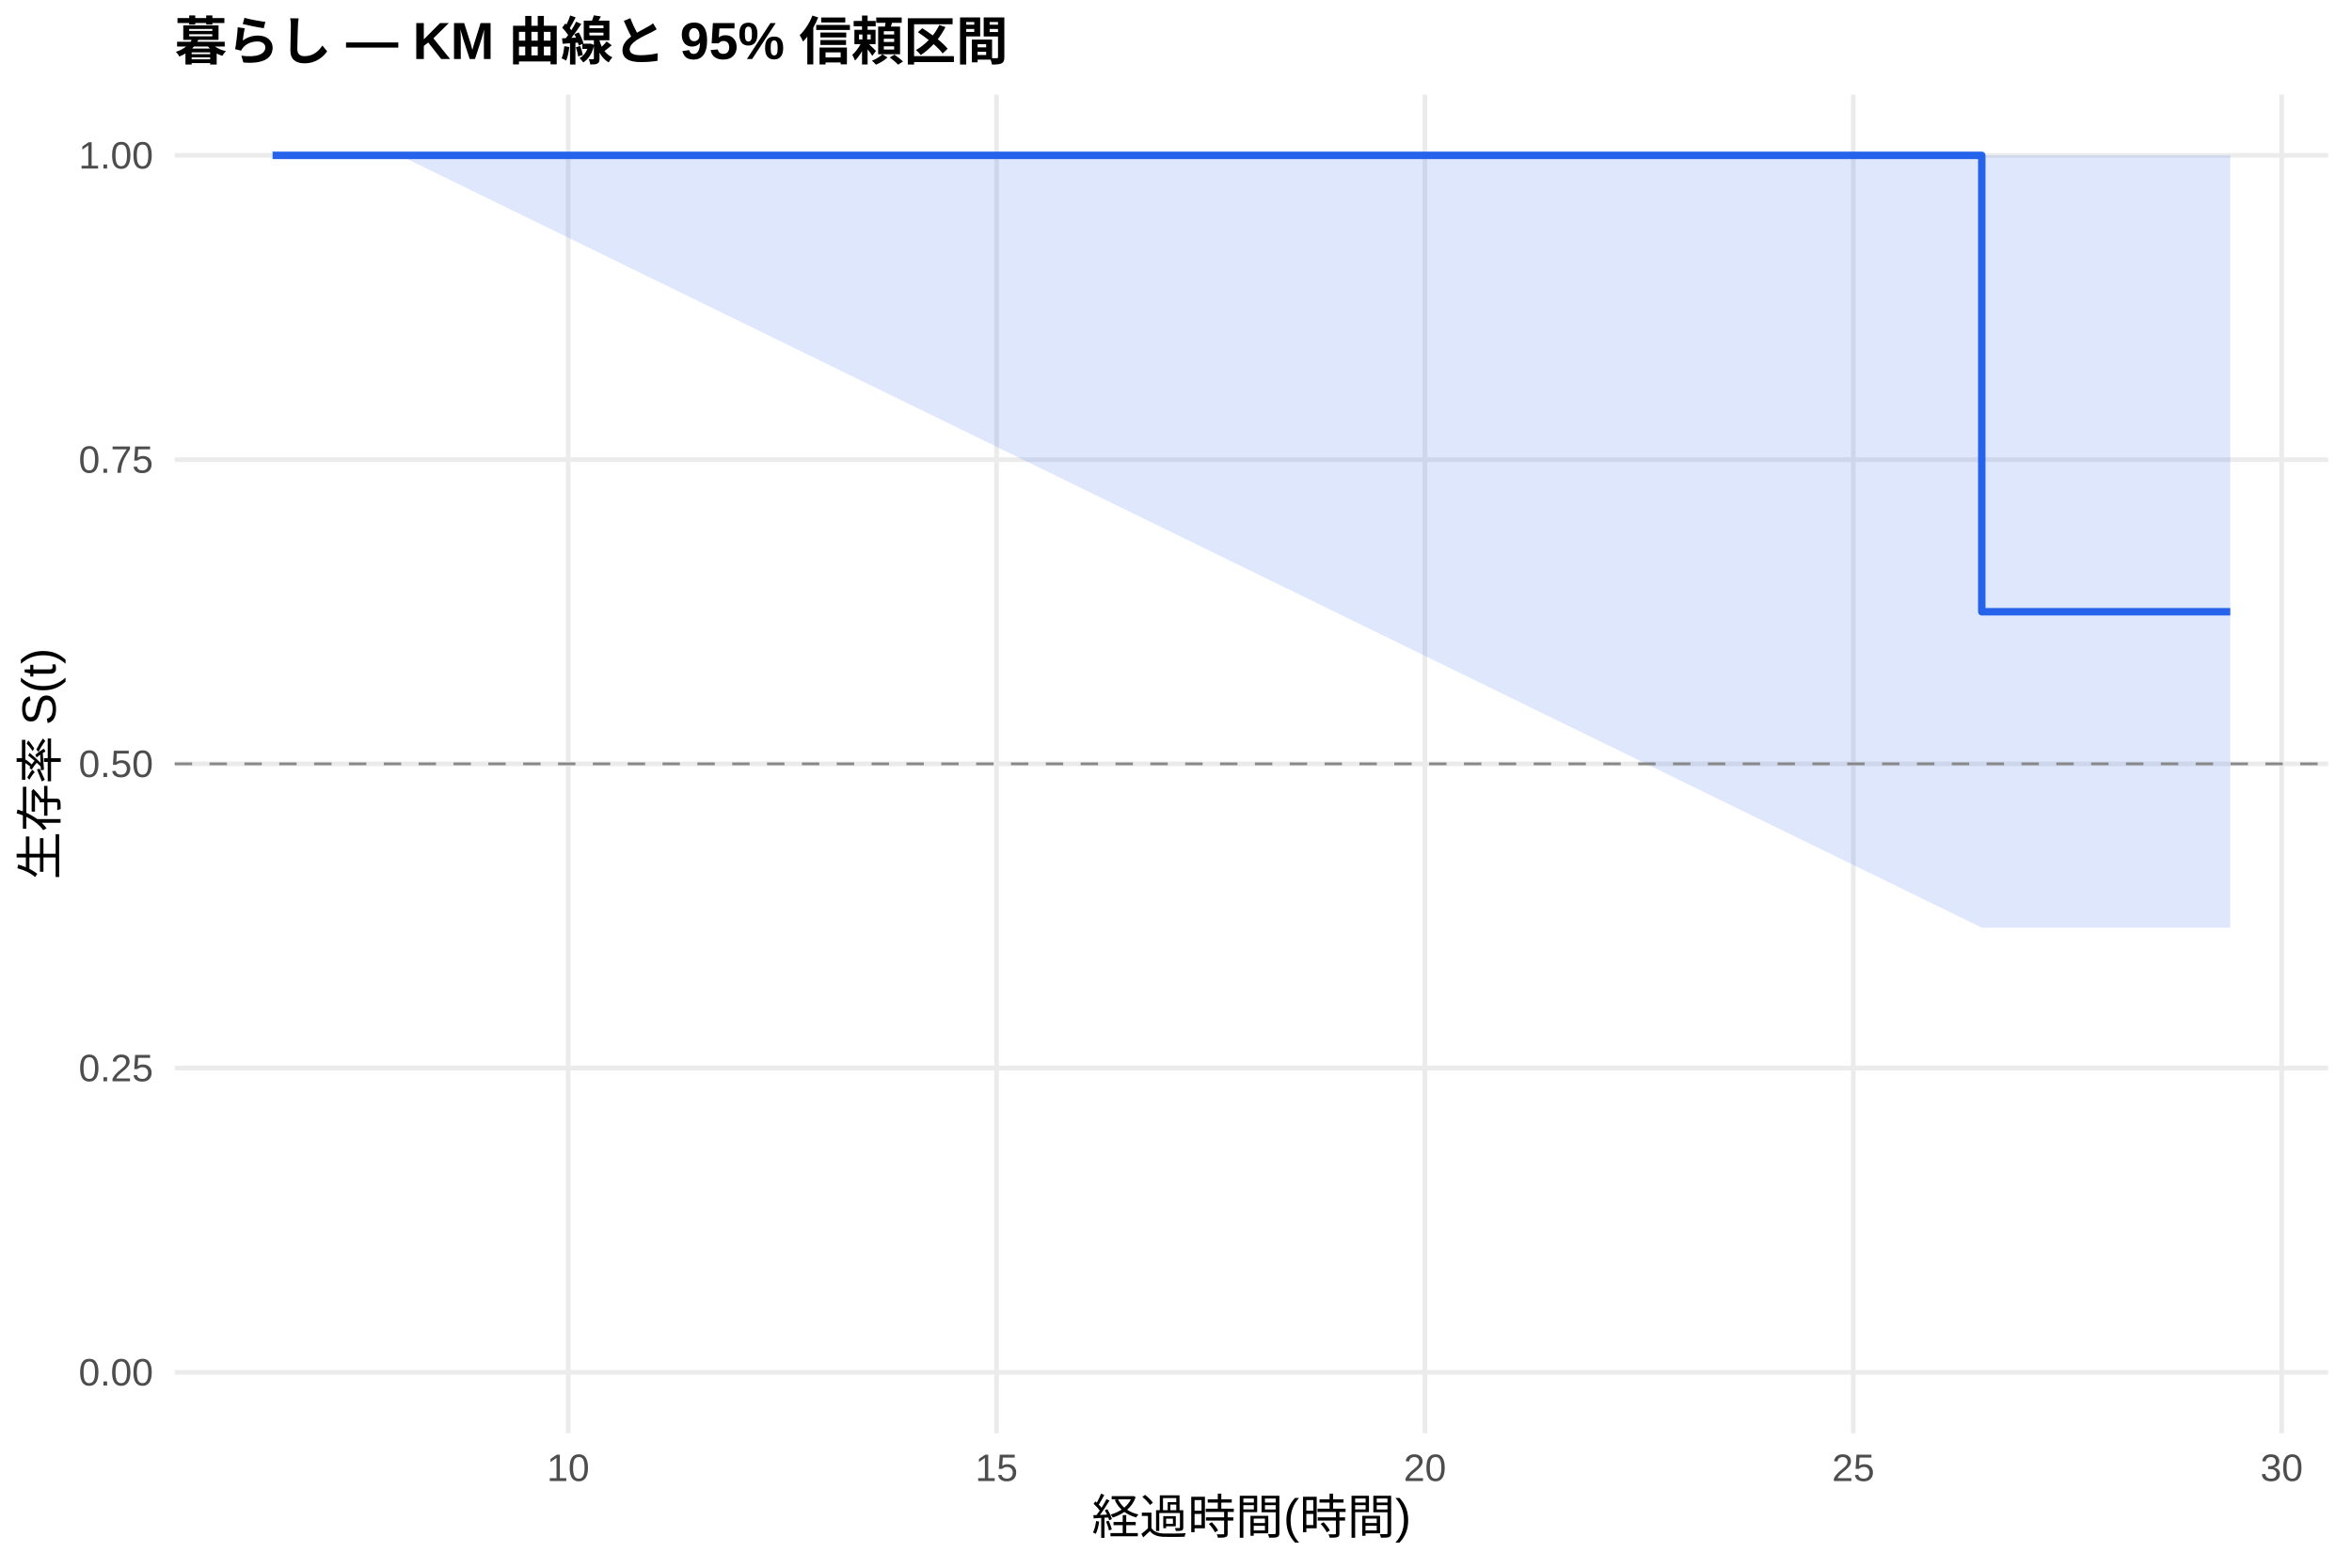
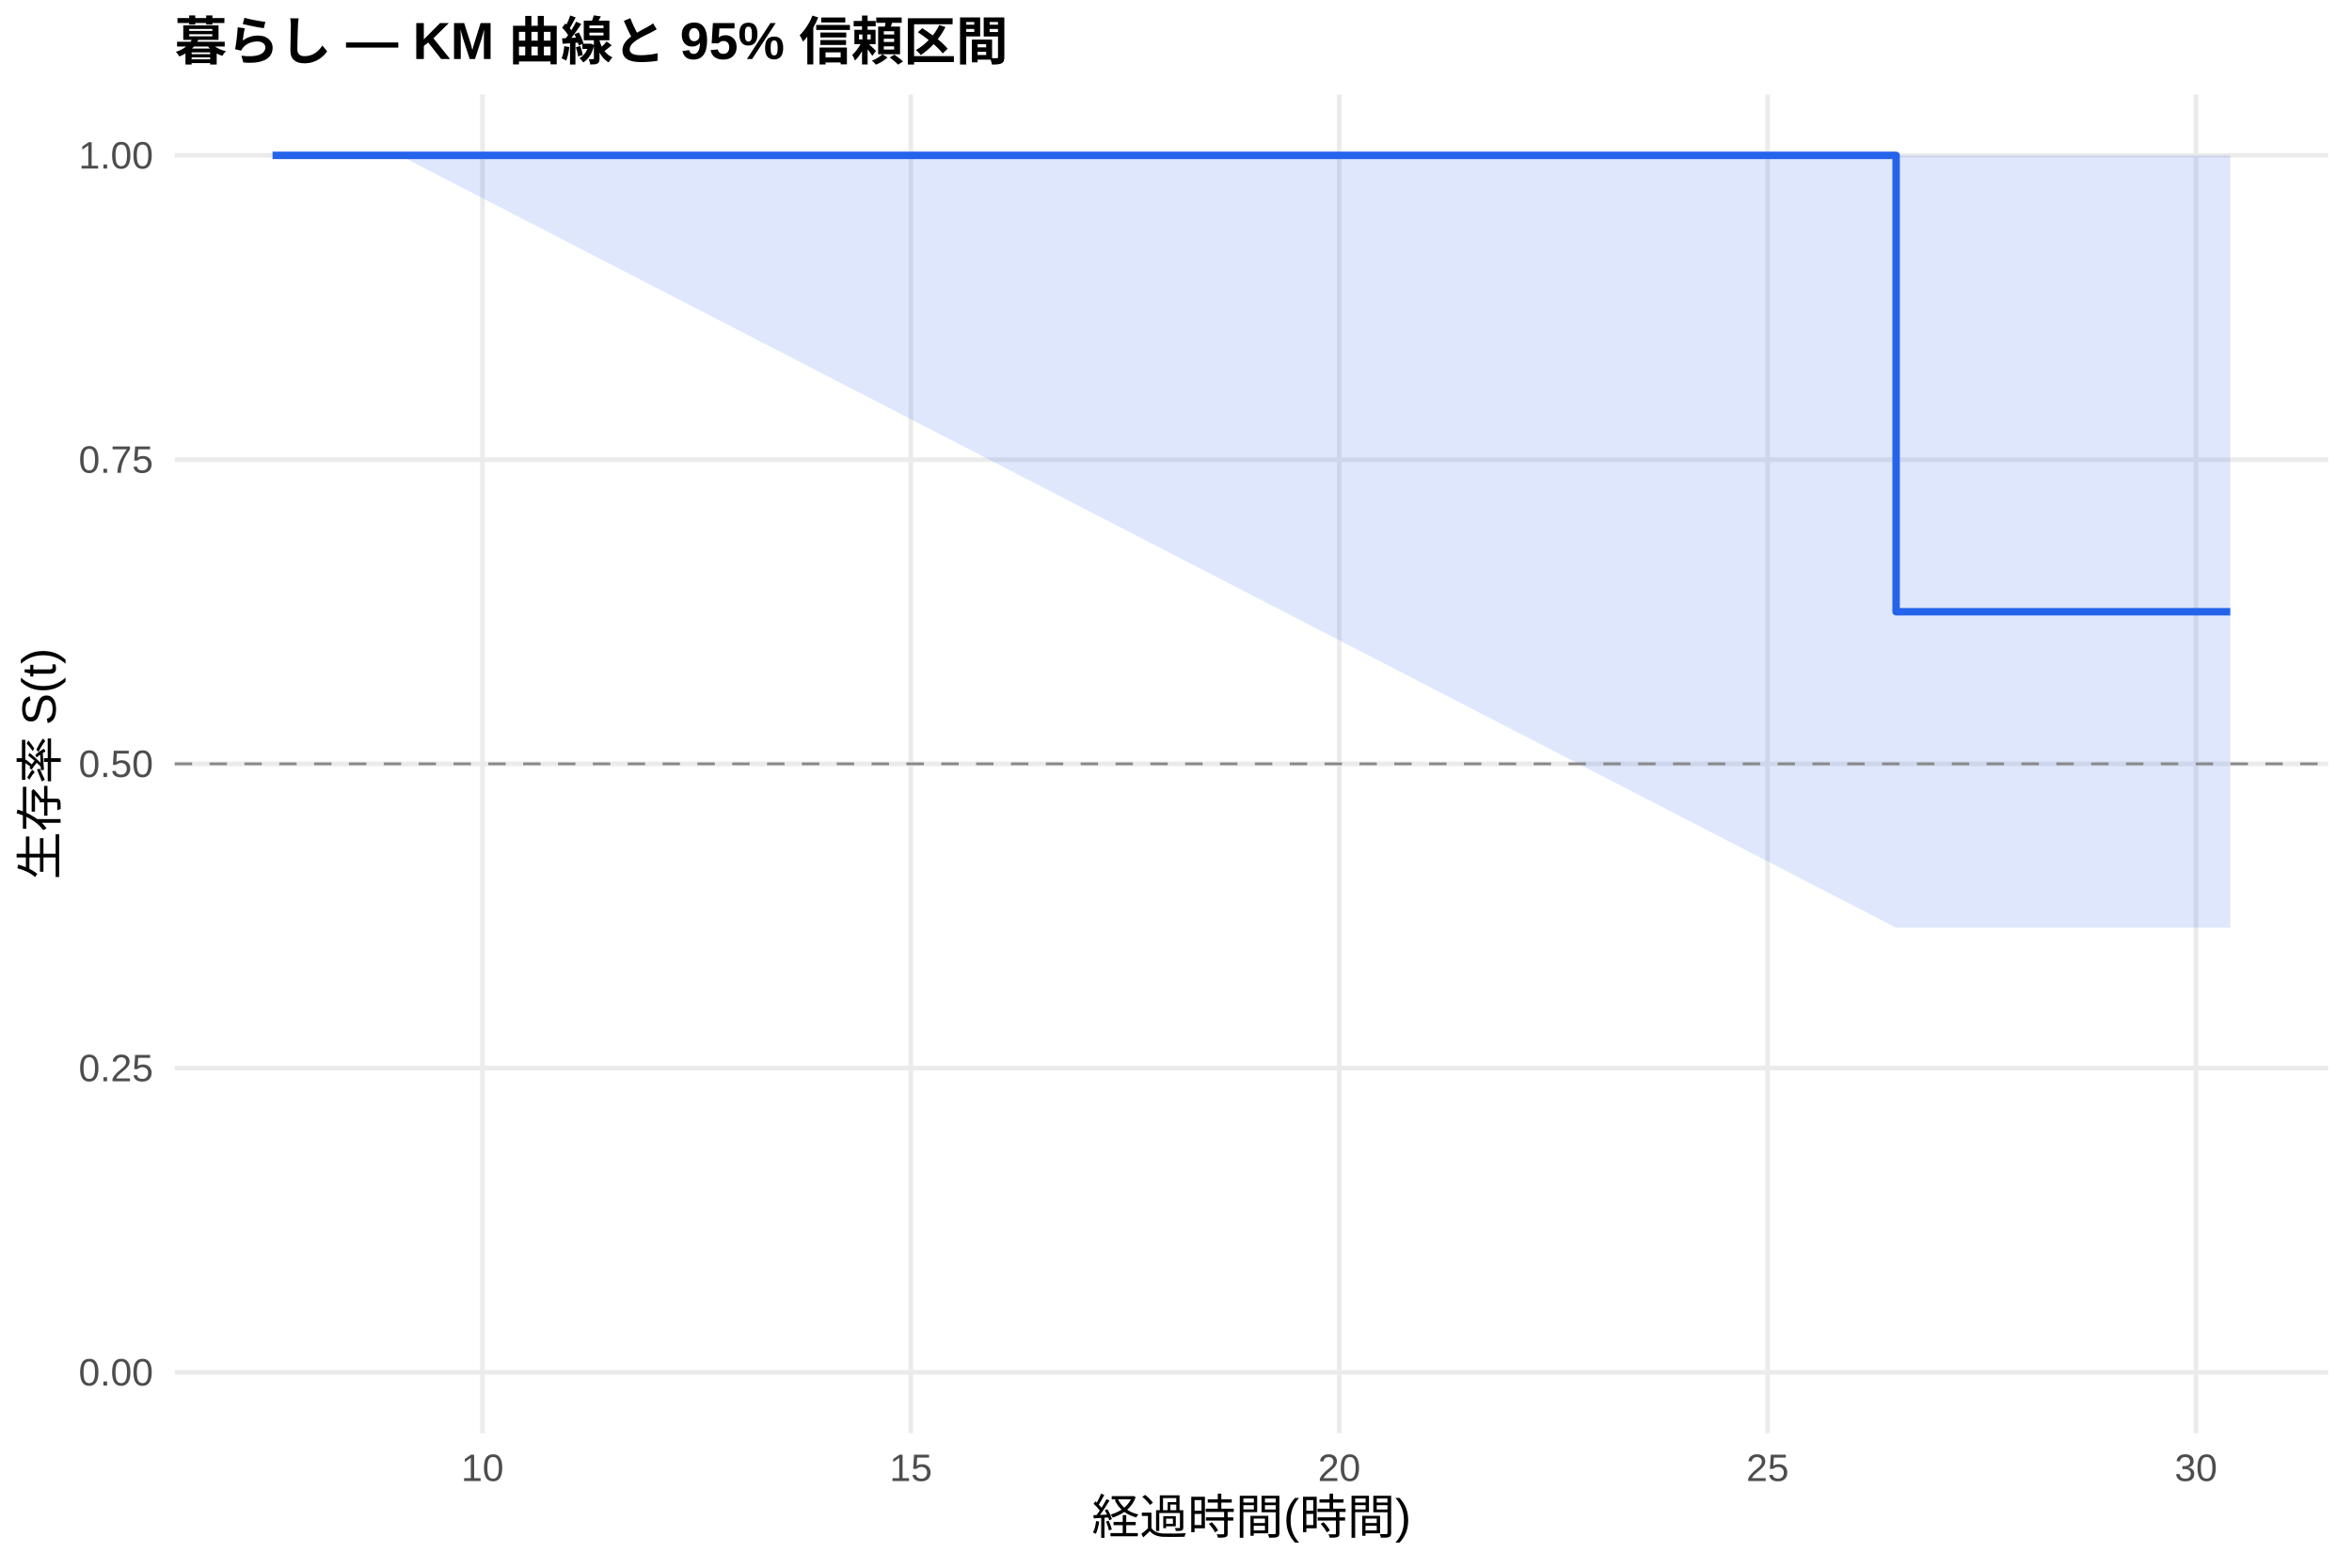
<svg xmlns="http://www.w3.org/2000/svg" width="540.00pt" height="360.00pt" viewBox="0 0 540.00 360.00">
  <g class="svglite">
    <defs>
      <style type="text/css">
    .svglite line, .svglite polyline, .svglite polygon, .svglite path, .svglite rect, .svglite circle {
      fill: none;
      stroke: #000000;
      stroke-linecap: round;
      stroke-linejoin: round;
      stroke-miterlimit: 10.00;
    }
    .svglite text {
      white-space: pre;
    }
    .svglite g.glyphgroup path {
      fill: inherit;
      stroke: none;
    }
  </style>
    </defs>
    <rect width="100%" height="100%" style="stroke: none; fill: #FFFFFF;" />
    <defs>
      <clipPath id="cpMC4wMHw1NDAuMDB8MC4wMHwzNjAuMDA=">
        <rect x="0.00" y="0.00" width="540.00" height="360.00" />
      </clipPath>
    </defs>
    <g clip-path="url(#cpMC4wMHw1NDAuMDB8MC4wMHwzNjAuMDA=)">
      <rect x="0" y="0.00" width="540.00" height="360.00" style="stroke-width: 1.07; stroke: none; fill: #FFFFFF;" />
    </g>
    <defs>
      <clipPath id="cpNDAuMTF8NTM0LjUyfDIxLjcxfDMyOS4xMg==">
        <rect x="40.11" y="21.71" width="494.41" height="307.41" />
      </clipPath>
    </defs>
    <g clip-path="url(#cpNDAuMTF8NTM0LjUyfDIxLjcxfDMyOS4xMg==)">
      <polyline points="40.11,315.14 534.52,315.14 " style="stroke-width: 1.07; stroke: #EBEBEB; stroke-linecap: butt;" />
      <polyline points="40.11,245.28 534.52,245.28 " style="stroke-width: 1.07; stroke: #EBEBEB; stroke-linecap: butt;" />
      <polyline points="40.11,175.41 534.52,175.41 " style="stroke-width: 1.07; stroke: #EBEBEB; stroke-linecap: butt;" />
      <polyline points="40.11,105.55 534.52,105.55 " style="stroke-width: 1.07; stroke: #EBEBEB; stroke-linecap: butt;" />
      <polyline points="40.11,35.68 534.52,35.68 " style="stroke-width: 1.07; stroke: #EBEBEB; stroke-linecap: butt;" />
-       <polyline points="130.45,329.12 130.45,21.71 " style="stroke-width: 1.07; stroke: #EBEBEB; stroke-linecap: butt;" />
-       <polyline points="228.80,329.12 228.80,21.71 " style="stroke-width: 1.07; stroke: #EBEBEB; stroke-linecap: butt;" />
-       <polyline points="327.15,329.12 327.15,21.71 " style="stroke-width: 1.07; stroke: #EBEBEB; stroke-linecap: butt;" />
-       <polyline points="425.50,329.12 425.50,21.71 " style="stroke-width: 1.07; stroke: #EBEBEB; stroke-linecap: butt;" />
-       <polyline points="523.85,329.12 523.85,21.71 " style="stroke-width: 1.07; stroke: #EBEBEB; stroke-linecap: butt;" />
-       <polygon points="62.58,35.68 91.76,35.68 455.00,35.68 512.05,35.68 512.05,213.03 455.00,213.03 91.76,35.68 62.58,35.68 " style="stroke-width: 0.00; stroke: none; stroke-linecap: butt; fill: #2563EB; fill-opacity: 0.15;" />
-       <polyline points="62.58,35.68 91.76,35.68 455.00,35.68 512.05,35.68 " style="stroke-width: 1.07; stroke: none; stroke-linecap: butt;" />
-       <polyline points="512.05,213.03 455.00,213.03 91.76,35.68 62.58,35.68 " style="stroke-width: 1.07; stroke: none; stroke-linecap: butt;" />
-       <polyline points="62.58,35.68 91.76,35.68 91.76,35.68 455.00,35.68 455.00,140.48 512.05,140.48 512.05,140.48 " style="stroke-width: 1.71; stroke: #2563EB; stroke-linecap: butt;" />
+       <polyline points="110.77,329.12 110.77,21.71 " style="stroke-width: 1.07; stroke: #EBEBEB; stroke-linecap: butt;" />
+       <polyline points="209.13,329.12 209.13,21.71 " style="stroke-width: 1.07; stroke: #EBEBEB; stroke-linecap: butt;" />
+       <polyline points="307.48,329.12 307.48,21.71 " style="stroke-width: 1.07; stroke: #EBEBEB; stroke-linecap: butt;" />
+       <polyline points="405.83,329.12 405.83,21.71 " style="stroke-width: 1.07; stroke: #EBEBEB; stroke-linecap: butt;" />
+       <polyline points="504.18,329.12 504.18,21.71 " style="stroke-width: 1.07; stroke: #EBEBEB; stroke-linecap: butt;" />
+       <polygon points="62.58,35.68 91.76,35.68 435.33,35.68 512.05,35.68 512.05,213.03 435.33,213.03 91.76,35.68 62.58,35.68 " style="stroke-width: 0.00; stroke: none; stroke-linecap: butt; fill: #2563EB; fill-opacity: 0.15;" />
+       <polyline points="62.58,35.68 91.76,35.68 435.33,35.68 512.05,35.68 " style="stroke-width: 1.07; stroke: none; stroke-linecap: butt;" />
+       <polyline points="512.05,213.03 435.33,213.03 91.76,35.68 62.58,35.68 " style="stroke-width: 1.07; stroke: none; stroke-linecap: butt;" />
+       <polyline points="62.58,35.68 91.76,35.68 91.76,35.68 435.33,35.68 435.33,140.48 512.05,140.48 512.05,140.48 " style="stroke-width: 1.71; stroke: #2563EB; stroke-linecap: butt;" />
      <line x1="40.11" y1="175.41" x2="534.52" y2="175.41" style="stroke-width: 0.64; stroke: #888888; stroke-dasharray: 4.00,4.00; stroke-linecap: butt;" />
    </g>
    <g clip-path="url(#cpMC4wMHw1NDAuMDB8MC4wMHwzNjAuMDA=)">
      <text x="35.18" y="318.17" text-anchor="end" style="font-size: 8.80px;fill: #4D4D4D; font-family: &quot;Liberation Sans&quot;;" textLength="17.11px" lengthAdjust="spacingAndGlyphs">0.00</text>
      <text x="35.18" y="248.30" text-anchor="end" style="font-size: 8.80px;fill: #4D4D4D; font-family: &quot;Liberation Sans&quot;;" textLength="17.11px" lengthAdjust="spacingAndGlyphs">0.25</text>
      <text x="35.18" y="178.44" text-anchor="end" style="font-size: 8.80px;fill: #4D4D4D; font-family: &quot;Liberation Sans&quot;;" textLength="17.11px" lengthAdjust="spacingAndGlyphs">0.50</text>
      <text x="35.18" y="108.57" text-anchor="end" style="font-size: 8.80px;fill: #4D4D4D; font-family: &quot;Liberation Sans&quot;;" textLength="17.11px" lengthAdjust="spacingAndGlyphs">0.75</text>
      <text x="35.18" y="38.71" text-anchor="end" style="font-size: 8.80px;fill: #4D4D4D; font-family: &quot;Liberation Sans&quot;;" textLength="17.11px" lengthAdjust="spacingAndGlyphs">1.00</text>
-       <text x="130.45" y="340.10" text-anchor="middle" style="font-size: 8.80px;fill: #4D4D4D; font-family: &quot;Liberation Sans&quot;;" textLength="9.78px" lengthAdjust="spacingAndGlyphs">10</text>
-       <text x="228.80" y="340.10" text-anchor="middle" style="font-size: 8.80px;fill: #4D4D4D; font-family: &quot;Liberation Sans&quot;;" textLength="9.78px" lengthAdjust="spacingAndGlyphs">15</text>
-       <text x="327.15" y="340.10" text-anchor="middle" style="font-size: 8.80px;fill: #4D4D4D; font-family: &quot;Liberation Sans&quot;;" textLength="9.78px" lengthAdjust="spacingAndGlyphs">20</text>
-       <text x="425.50" y="340.10" text-anchor="middle" style="font-size: 8.80px;fill: #4D4D4D; font-family: &quot;Liberation Sans&quot;;" textLength="9.78px" lengthAdjust="spacingAndGlyphs">25</text>
-       <text x="523.85" y="340.10" text-anchor="middle" style="font-size: 8.80px;fill: #4D4D4D; font-family: &quot;Liberation Sans&quot;;" textLength="9.78px" lengthAdjust="spacingAndGlyphs">30</text>
+       <text x="110.77" y="340.10" text-anchor="middle" style="font-size: 8.80px;fill: #4D4D4D; font-family: &quot;Liberation Sans&quot;;" textLength="9.78px" lengthAdjust="spacingAndGlyphs">10</text>
+       <text x="209.13" y="340.10" text-anchor="middle" style="font-size: 8.80px;fill: #4D4D4D; font-family: &quot;Liberation Sans&quot;;" textLength="9.78px" lengthAdjust="spacingAndGlyphs">15</text>
+       <text x="307.48" y="340.10" text-anchor="middle" style="font-size: 8.80px;fill: #4D4D4D; font-family: &quot;Liberation Sans&quot;;" textLength="9.78px" lengthAdjust="spacingAndGlyphs">20</text>
+       <text x="405.83" y="340.10" text-anchor="middle" style="font-size: 8.80px;fill: #4D4D4D; font-family: &quot;Liberation Sans&quot;;" textLength="9.78px" lengthAdjust="spacingAndGlyphs">25</text>
+       <text x="504.18" y="340.10" text-anchor="middle" style="font-size: 8.80px;fill: #4D4D4D; font-family: &quot;Liberation Sans&quot;;" textLength="9.78px" lengthAdjust="spacingAndGlyphs">30</text>
      <text x="287.32" y="352.24" text-anchor="middle" style="font-size: 11.00px; font-family: &quot;Liberation Sans&quot;;" textLength="73.31px" lengthAdjust="spacingAndGlyphs">経過時間(時間)</text>
      <text transform="translate(13.05,175.41) rotate(-90)" text-anchor="middle" style="font-size: 11.00px; font-family: &quot;Liberation Sans&quot;;" textLength="53.78px" lengthAdjust="spacingAndGlyphs">生存率 S(t)</text>
      <text x="40.11" y="13.74" style="font-size: 12.00px; font-weight: bold; font-family: &quot;Liberation Sans&quot;;" textLength="191.33px" lengthAdjust="spacingAndGlyphs">暮らし — KM 曲線と 95% 信頼区間</text>
    </g>
  </g>
</svg>
